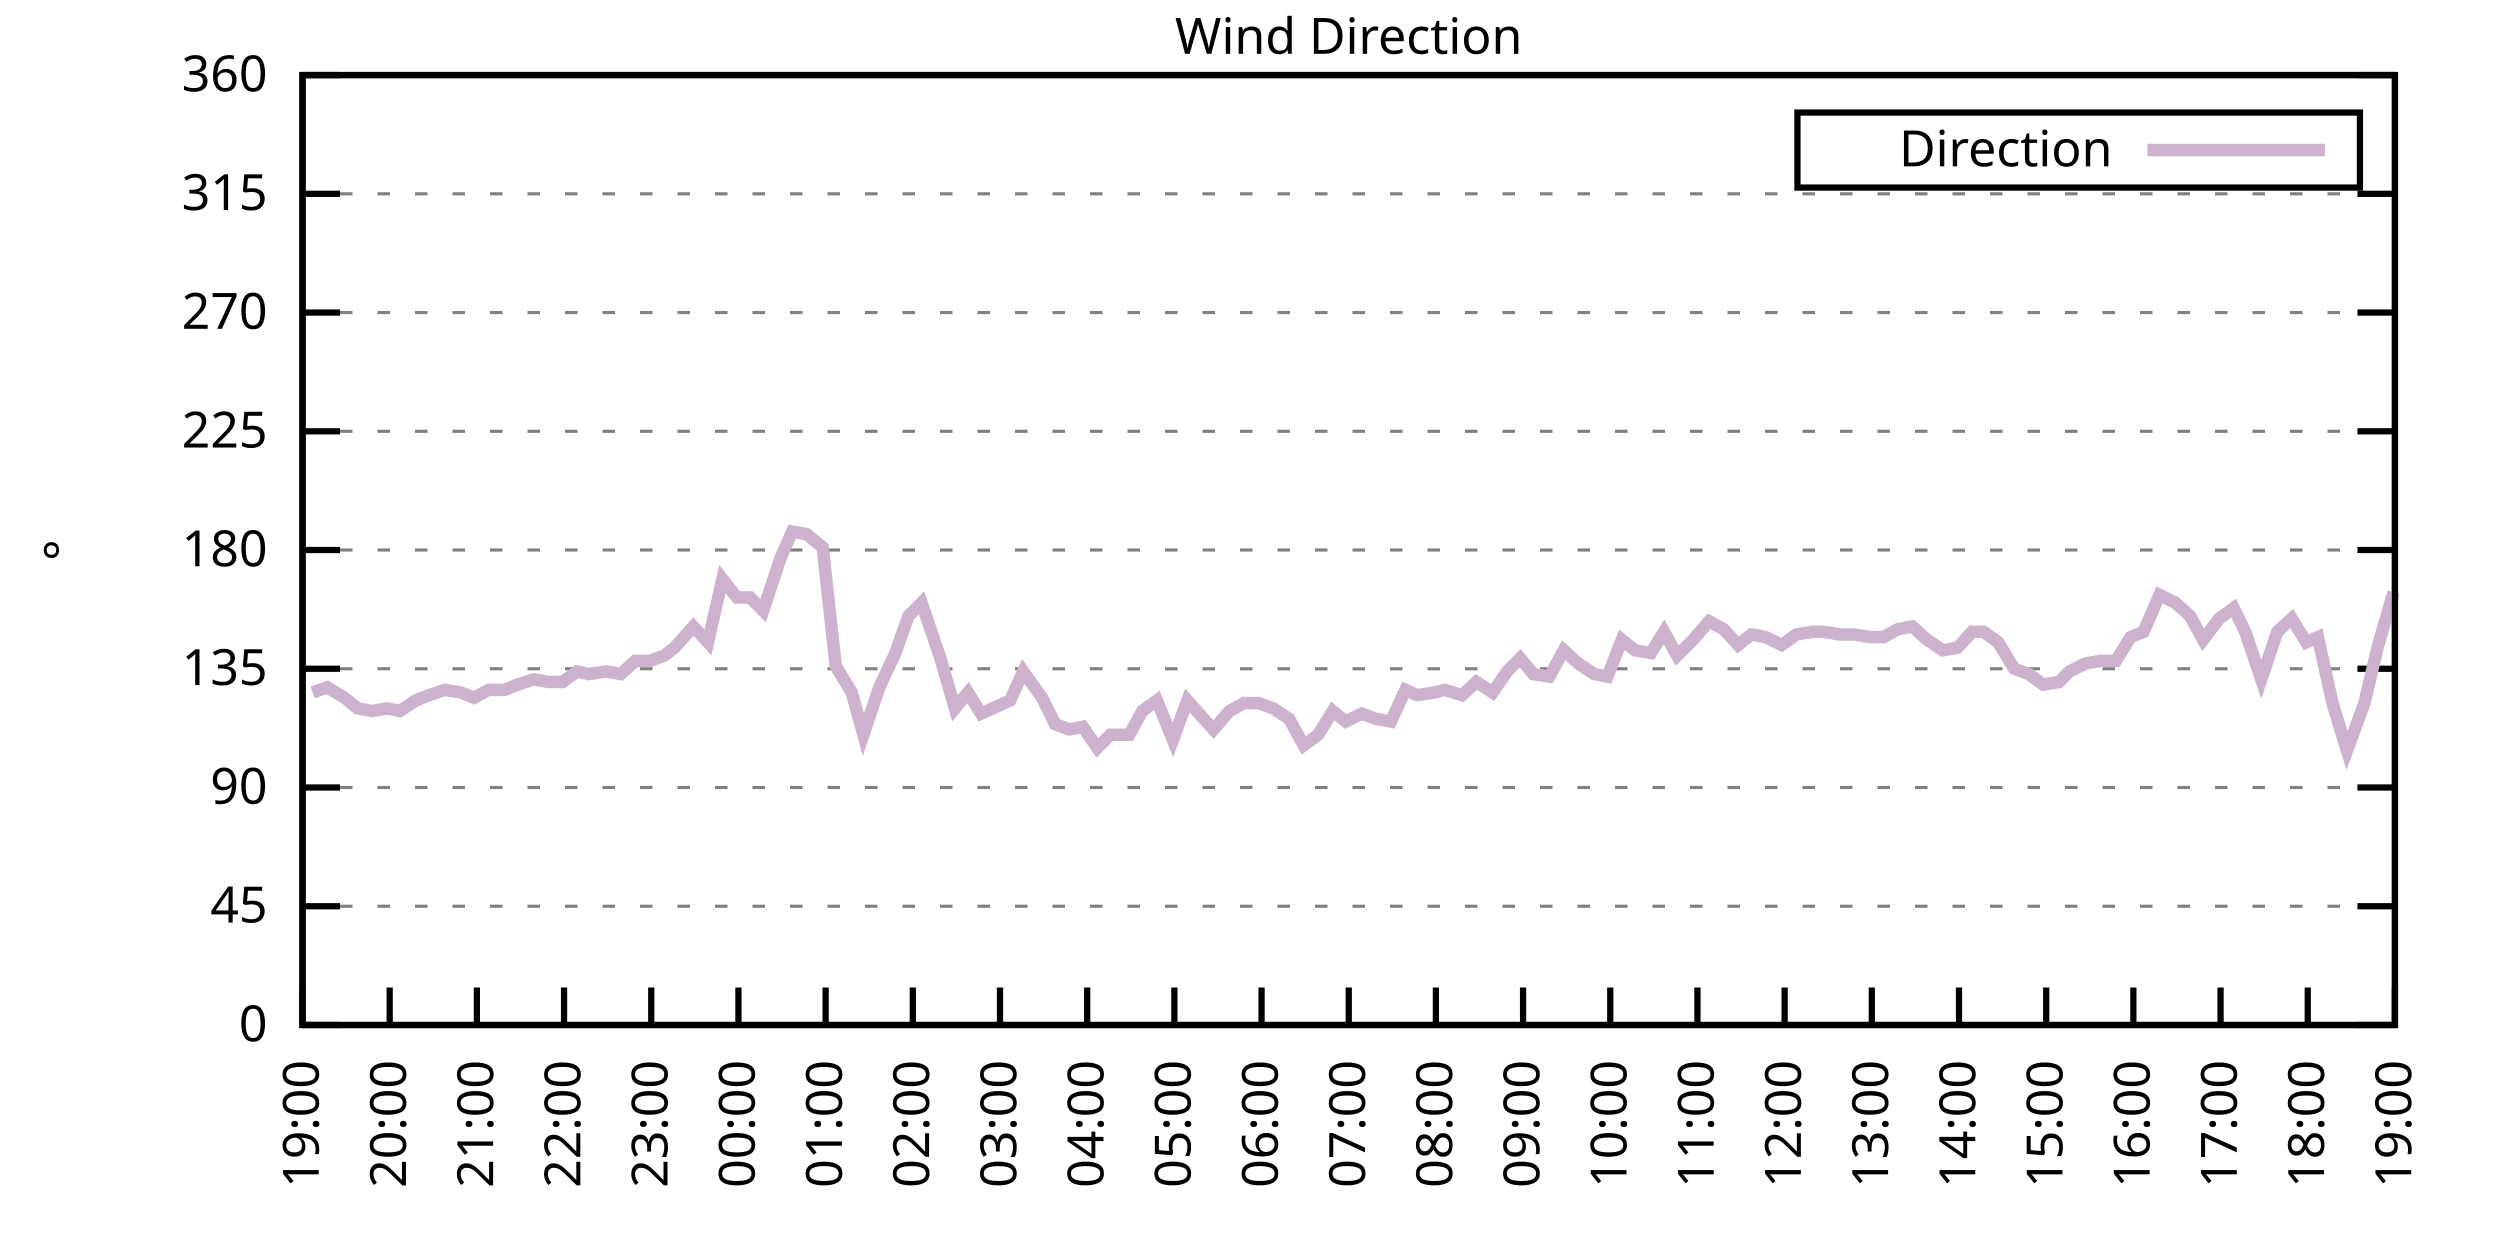
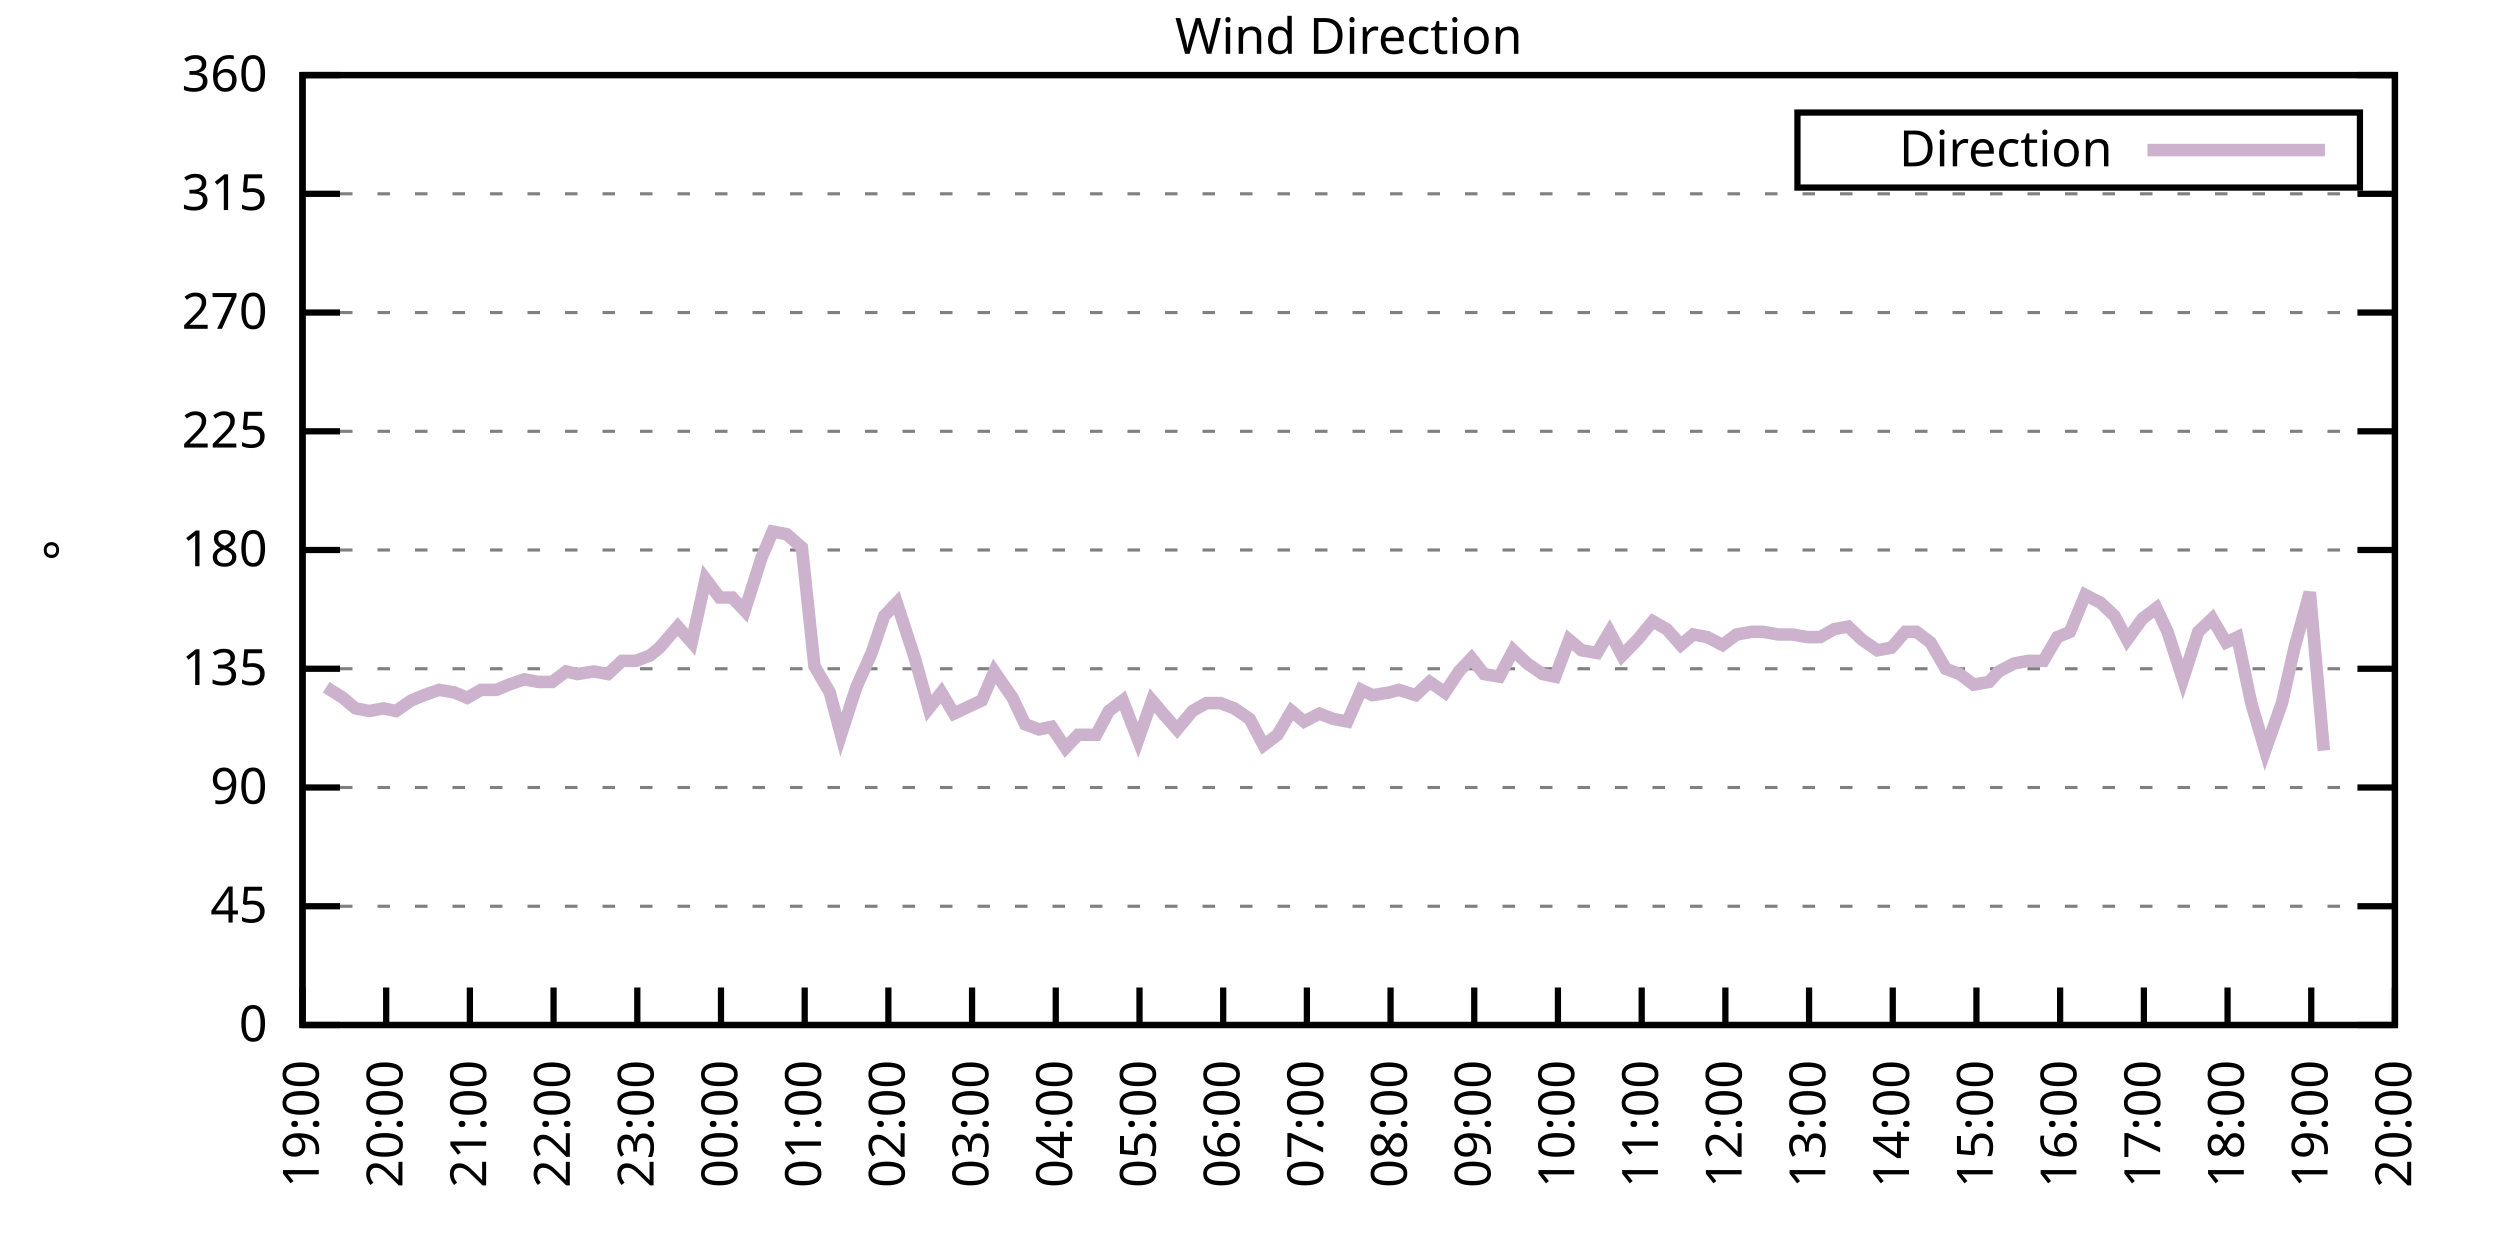
<svg xmlns="http://www.w3.org/2000/svg" xmlns:xlink="http://www.w3.org/1999/xlink" width="400" height="200" viewBox="0 0 400 200">
  <g id="gnuplot_canvas">
    <rect x="0" y="0" width="400" height="200" fill="none" />
    <defs>
      <circle id="gpDot" r="0.5" stroke-width="0.5" stroke="currentColor" />
      <path id="gpPt0" stroke-width="0.333" stroke="currentColor" d="M-1,0 h2 M0,-1 v2" />
      <path id="gpPt1" stroke-width="0.333" stroke="currentColor" d="M-1,-1 L1,1 M1,-1 L-1,1" />
      <path id="gpPt2" stroke-width="0.333" stroke="currentColor" d="M-1,0 L1,0 M0,-1 L0,1 M-1,-1 L1,1 M-1,1 L1,-1" />
      <rect id="gpPt3" stroke-width="0.333" stroke="currentColor" x="-1" y="-1" width="2" height="2" />
      <rect id="gpPt4" stroke-width="0.333" stroke="currentColor" fill="currentColor" x="-1" y="-1" width="2" height="2" />
      <circle id="gpPt5" stroke-width="0.333" stroke="currentColor" cx="0" cy="0" r="1" />
      <use xlink:href="#gpPt5" id="gpPt6" fill="currentColor" stroke="none" />
      <path id="gpPt7" stroke-width="0.333" stroke="currentColor" d="M0,-1.33 L-1.33,0.67 L1.33,0.67 z" />
      <use xlink:href="#gpPt7" id="gpPt8" fill="currentColor" stroke="none" />
      <use xlink:href="#gpPt7" id="gpPt9" stroke="currentColor" transform="rotate(180)" />
      <use xlink:href="#gpPt9" id="gpPt10" fill="currentColor" stroke="none" />
      <use xlink:href="#gpPt3" id="gpPt11" stroke="currentColor" transform="rotate(45)" />
      <use xlink:href="#gpPt11" id="gpPt12" fill="currentColor" stroke="none" />
      <path id="gpPt13" stroke-width="0.333" stroke="currentColor" d="M0,1.330 L1.265,0.411 L0.782,-1.067 L-0.782,-1.076 L-1.265,0.411 z" />
      <use xlink:href="#gpPt13" id="gpPt14" fill="currentColor" stroke="none" />
      <filter id="textbox" filterUnits="objectBoundingBox" x="0" y="0" height="1" width="1">
        <feFlood flood-color="white" flood-opacity="1" result="bgnd" />
        <feComposite in="SourceGraphic" in2="bgnd" operator="atop" />
      </filter>
      <filter id="greybox" filterUnits="objectBoundingBox" x="0" y="0" height="1" width="1">
        <feFlood flood-color="lightgrey" flood-opacity="1" result="grey" />
        <feComposite in="SourceGraphic" in2="grey" operator="atop" />
      </filter>
    </defs>
    <g fill="none" color="white" stroke="currentColor" stroke-width="1.00" stroke-linecap="butt" stroke-linejoin="miter">
</g>
    <g fill="none" color="black" stroke="currentColor" stroke-width="1.00" stroke-linecap="butt" stroke-linejoin="miter">
      <g stroke="none" shape-rendering="crispEdges">
        <polygon fill="rgb(255, 255, 255)" points="48.40,164.00 383.18,164.00 383.18,12.02 48.40,12.02 " />
      </g>
    </g>
    <g fill="none" color="black" stroke="currentColor" stroke-width="1.00" stroke-linecap="butt" stroke-linejoin="miter">
</g>
    <g fill="none" color="black" stroke="black" stroke-width="0.50" stroke-linecap="butt" stroke-linejoin="miter">
</g>
    <g fill="none" color="gray" stroke="currentColor" stroke-width="0.50" stroke-linecap="butt" stroke-linejoin="miter">
      <path stroke="gray" stroke-dasharray="2,4" class="gridline" d="M48.40,164.00 L383.19,164.00  " />
    </g>
    <g fill="none" color="gray" stroke="gray" stroke-width="1.00" stroke-linecap="butt" stroke-linejoin="miter">
</g>
    <g fill="none" color="black" stroke="currentColor" stroke-width="1.00" stroke-linecap="butt" stroke-linejoin="miter">
      <path stroke="black" d="M48.40,164.00 L54.40,164.00 M383.19,164.00 L377.19,164.00  " />
      <g transform="translate(42.80,166.60)" stroke="none" fill="black" font-family="Sans" font-size="8.00" text-anchor="end">
        <text>
          <tspan font-family="Sans"> 0</tspan>
        </text>
      </g>
    </g>
    <g fill="none" color="black" stroke="currentColor" stroke-width="1.00" stroke-linecap="butt" stroke-linejoin="miter">
</g>
    <g fill="none" color="black" stroke="black" stroke-width="0.50" stroke-linecap="butt" stroke-linejoin="miter">
</g>
    <g fill="none" color="gray" stroke="currentColor" stroke-width="0.50" stroke-linecap="butt" stroke-linejoin="miter">
      <path stroke="gray" stroke-dasharray="2,4" class="gridline" d="M48.40,145.00 L383.19,145.00  " />
    </g>
    <g fill="none" color="gray" stroke="gray" stroke-width="1.00" stroke-linecap="butt" stroke-linejoin="miter">
</g>
    <g fill="none" color="black" stroke="currentColor" stroke-width="1.00" stroke-linecap="butt" stroke-linejoin="miter">
      <path stroke="black" d="M48.40,145.00 L54.40,145.00 M383.19,145.00 L377.19,145.00  " />
      <g transform="translate(42.80,147.60)" stroke="none" fill="black" font-family="Sans" font-size="8.00" text-anchor="end">
        <text>
          <tspan font-family="Sans"> 45</tspan>
        </text>
      </g>
    </g>
    <g fill="none" color="black" stroke="currentColor" stroke-width="1.00" stroke-linecap="butt" stroke-linejoin="miter">
</g>
    <g fill="none" color="black" stroke="black" stroke-width="0.50" stroke-linecap="butt" stroke-linejoin="miter">
</g>
    <g fill="none" color="gray" stroke="currentColor" stroke-width="0.50" stroke-linecap="butt" stroke-linejoin="miter">
      <path stroke="gray" stroke-dasharray="2,4" class="gridline" d="M48.40,126.00 L383.19,126.00  " />
    </g>
    <g fill="none" color="gray" stroke="gray" stroke-width="1.00" stroke-linecap="butt" stroke-linejoin="miter">
</g>
    <g fill="none" color="black" stroke="currentColor" stroke-width="1.00" stroke-linecap="butt" stroke-linejoin="miter">
      <path stroke="black" d="M48.40,126.00 L54.40,126.00 M383.19,126.00 L377.19,126.00  " />
      <g transform="translate(42.80,128.60)" stroke="none" fill="black" font-family="Sans" font-size="8.00" text-anchor="end">
        <text>
          <tspan font-family="Sans"> 90</tspan>
        </text>
      </g>
    </g>
    <g fill="none" color="black" stroke="currentColor" stroke-width="1.00" stroke-linecap="butt" stroke-linejoin="miter">
</g>
    <g fill="none" color="black" stroke="black" stroke-width="0.50" stroke-linecap="butt" stroke-linejoin="miter">
</g>
    <g fill="none" color="gray" stroke="currentColor" stroke-width="0.50" stroke-linecap="butt" stroke-linejoin="miter">
      <path stroke="gray" stroke-dasharray="2,4" class="gridline" d="M48.40,107.00 L383.19,107.00  " />
    </g>
    <g fill="none" color="gray" stroke="gray" stroke-width="1.00" stroke-linecap="butt" stroke-linejoin="miter">
</g>
    <g fill="none" color="black" stroke="currentColor" stroke-width="1.00" stroke-linecap="butt" stroke-linejoin="miter">
      <path stroke="black" d="M48.40,107.00 L54.40,107.00 M383.19,107.00 L377.19,107.00  " />
      <g transform="translate(42.80,109.60)" stroke="none" fill="black" font-family="Sans" font-size="8.00" text-anchor="end">
        <text>
          <tspan font-family="Sans"> 135</tspan>
        </text>
      </g>
    </g>
    <g fill="none" color="black" stroke="currentColor" stroke-width="1.00" stroke-linecap="butt" stroke-linejoin="miter">
</g>
    <g fill="none" color="black" stroke="black" stroke-width="0.50" stroke-linecap="butt" stroke-linejoin="miter">
</g>
    <g fill="none" color="gray" stroke="currentColor" stroke-width="0.50" stroke-linecap="butt" stroke-linejoin="miter">
      <path stroke="gray" stroke-dasharray="2,4" class="gridline" d="M48.40,88.00 L383.19,88.00  " />
    </g>
    <g fill="none" color="gray" stroke="gray" stroke-width="1.00" stroke-linecap="butt" stroke-linejoin="miter">
</g>
    <g fill="none" color="black" stroke="currentColor" stroke-width="1.00" stroke-linecap="butt" stroke-linejoin="miter">
      <path stroke="black" d="M48.40,88.00 L54.40,88.00 M383.19,88.00 L377.19,88.00  " />
      <g transform="translate(42.80,90.60)" stroke="none" fill="black" font-family="Sans" font-size="8.00" text-anchor="end">
        <text>
          <tspan font-family="Sans"> 180</tspan>
        </text>
      </g>
    </g>
    <g fill="none" color="black" stroke="currentColor" stroke-width="1.00" stroke-linecap="butt" stroke-linejoin="miter">
</g>
    <g fill="none" color="black" stroke="black" stroke-width="0.50" stroke-linecap="butt" stroke-linejoin="miter">
</g>
    <g fill="none" color="gray" stroke="currentColor" stroke-width="0.50" stroke-linecap="butt" stroke-linejoin="miter">
      <path stroke="gray" stroke-dasharray="2,4" class="gridline" d="M48.40,69.01 L383.19,69.01  " />
    </g>
    <g fill="none" color="gray" stroke="gray" stroke-width="1.00" stroke-linecap="butt" stroke-linejoin="miter">
</g>
    <g fill="none" color="black" stroke="currentColor" stroke-width="1.00" stroke-linecap="butt" stroke-linejoin="miter">
      <path stroke="black" d="M48.40,69.01 L54.40,69.01 M383.19,69.01 L377.19,69.01  " />
      <g transform="translate(42.80,71.61)" stroke="none" fill="black" font-family="Sans" font-size="8.00" text-anchor="end">
        <text>
          <tspan font-family="Sans"> 225</tspan>
        </text>
      </g>
    </g>
    <g fill="none" color="black" stroke="currentColor" stroke-width="1.00" stroke-linecap="butt" stroke-linejoin="miter">
</g>
    <g fill="none" color="black" stroke="black" stroke-width="0.50" stroke-linecap="butt" stroke-linejoin="miter">
</g>
    <g fill="none" color="gray" stroke="currentColor" stroke-width="0.50" stroke-linecap="butt" stroke-linejoin="miter">
      <path stroke="gray" stroke-dasharray="2,4" class="gridline" d="M48.40,50.01 L383.19,50.01  " />
    </g>
    <g fill="none" color="gray" stroke="gray" stroke-width="1.00" stroke-linecap="butt" stroke-linejoin="miter">
</g>
    <g fill="none" color="black" stroke="currentColor" stroke-width="1.00" stroke-linecap="butt" stroke-linejoin="miter">
      <path stroke="black" d="M48.40,50.01 L54.40,50.01 M383.19,50.01 L377.19,50.01  " />
      <g transform="translate(42.80,52.61)" stroke="none" fill="black" font-family="Sans" font-size="8.00" text-anchor="end">
        <text>
          <tspan font-family="Sans"> 270</tspan>
        </text>
      </g>
    </g>
    <g fill="none" color="black" stroke="currentColor" stroke-width="1.00" stroke-linecap="butt" stroke-linejoin="miter">
</g>
    <g fill="none" color="black" stroke="black" stroke-width="0.50" stroke-linecap="butt" stroke-linejoin="miter">
</g>
    <g fill="none" color="gray" stroke="currentColor" stroke-width="0.50" stroke-linecap="butt" stroke-linejoin="miter">
      <path stroke="gray" stroke-dasharray="2,4" class="gridline" d="M48.40,31.01 L383.19,31.01  " />
    </g>
    <g fill="none" color="gray" stroke="gray" stroke-width="1.00" stroke-linecap="butt" stroke-linejoin="miter">
</g>
    <g fill="none" color="black" stroke="currentColor" stroke-width="1.00" stroke-linecap="butt" stroke-linejoin="miter">
      <path stroke="black" d="M48.40,31.01 L54.40,31.01 M383.19,31.01 L377.19,31.01  " />
      <g transform="translate(42.80,33.61)" stroke="none" fill="black" font-family="Sans" font-size="8.00" text-anchor="end">
        <text>
          <tspan font-family="Sans"> 315</tspan>
        </text>
      </g>
    </g>
    <g fill="none" color="black" stroke="currentColor" stroke-width="1.00" stroke-linecap="butt" stroke-linejoin="miter">
</g>
    <g fill="none" color="black" stroke="black" stroke-width="0.50" stroke-linecap="butt" stroke-linejoin="miter">
</g>
    <g fill="none" color="gray" stroke="currentColor" stroke-width="0.50" stroke-linecap="butt" stroke-linejoin="miter">
      <path stroke="gray" stroke-dasharray="2,4" class="gridline" d="M48.40,12.01 L383.19,12.01  " />
    </g>
    <g fill="none" color="gray" stroke="gray" stroke-width="1.00" stroke-linecap="butt" stroke-linejoin="miter">
</g>
    <g fill="none" color="black" stroke="currentColor" stroke-width="1.00" stroke-linecap="butt" stroke-linejoin="miter">
      <path stroke="black" d="M48.40,12.01 L54.40,12.01 M383.19,12.01 L377.19,12.01  " />
      <g transform="translate(42.80,14.61)" stroke="none" fill="black" font-family="Sans" font-size="8.00" text-anchor="end">
        <text>
          <tspan font-family="Sans"> 360</tspan>
        </text>
      </g>
    </g>
    <g fill="none" color="black" stroke="currentColor" stroke-width="1.00" stroke-linecap="butt" stroke-linejoin="miter">
      <path stroke="black" d="M48.40,164.00 L48.40,158.00  " />
      <g transform="translate(51.00,169.60) rotate(270.00)" stroke="none" fill="black" font-family="Sans" font-size="8.00" text-anchor="end">
        <text>
          <tspan font-family="Sans">19:00</tspan>
        </text>
      </g>
    </g>
    <g fill="none" color="black" stroke="currentColor" stroke-width="1.00" stroke-linecap="butt" stroke-linejoin="miter">
-       <path stroke="black" d="M62.35,164.00 L62.35,158.00  " />
-       <g transform="translate(64.95,169.60) rotate(270.00)" stroke="none" fill="black" font-family="Sans" font-size="8.00" text-anchor="end">
+       <path stroke="black" d="M61.79,164.00 L61.79,158.00  " />
+       <g transform="translate(64.39,169.60) rotate(270.00)" stroke="none" fill="black" font-family="Sans" font-size="8.00" text-anchor="end">
        <text>
          <tspan font-family="Sans">20:00</tspan>
        </text>
      </g>
    </g>
    <g fill="none" color="black" stroke="currentColor" stroke-width="1.00" stroke-linecap="butt" stroke-linejoin="miter">
-       <path stroke="black" d="M76.30,164.00 L76.30,158.00  " />
-       <g transform="translate(78.90,169.60) rotate(270.00)" stroke="none" fill="black" font-family="Sans" font-size="8.00" text-anchor="end">
+       <path stroke="black" d="M75.18,164.00 L75.18,158.00  " />
+       <g transform="translate(77.78,169.60) rotate(270.00)" stroke="none" fill="black" font-family="Sans" font-size="8.00" text-anchor="end">
        <text>
          <tspan font-family="Sans">21:00</tspan>
        </text>
      </g>
    </g>
    <g fill="none" color="black" stroke="currentColor" stroke-width="1.00" stroke-linecap="butt" stroke-linejoin="miter">
-       <path stroke="black" d="M90.25,164.00 L90.25,158.00  " />
-       <g transform="translate(92.85,169.60) rotate(270.00)" stroke="none" fill="black" font-family="Sans" font-size="8.00" text-anchor="end">
+       <path stroke="black" d="M88.57,164.00 L88.57,158.00  " />
+       <g transform="translate(91.17,169.60) rotate(270.00)" stroke="none" fill="black" font-family="Sans" font-size="8.00" text-anchor="end">
        <text>
          <tspan font-family="Sans">22:00</tspan>
        </text>
      </g>
    </g>
    <g fill="none" color="black" stroke="currentColor" stroke-width="1.00" stroke-linecap="butt" stroke-linejoin="miter">
-       <path stroke="black" d="M104.20,164.00 L104.20,158.00  " />
-       <g transform="translate(106.80,169.60) rotate(270.00)" stroke="none" fill="black" font-family="Sans" font-size="8.00" text-anchor="end">
+       <path stroke="black" d="M101.97,164.00 L101.97,158.00  " />
+       <g transform="translate(104.57,169.60) rotate(270.00)" stroke="none" fill="black" font-family="Sans" font-size="8.00" text-anchor="end">
        <text>
          <tspan font-family="Sans">23:00</tspan>
        </text>
      </g>
    </g>
    <g fill="none" color="black" stroke="currentColor" stroke-width="1.00" stroke-linecap="butt" stroke-linejoin="miter">
-       <path stroke="black" d="M118.15,164.00 L118.15,158.00  " />
-       <g transform="translate(120.75,169.60) rotate(270.00)" stroke="none" fill="black" font-family="Sans" font-size="8.00" text-anchor="end">
+       <path stroke="black" d="M115.36,164.00 L115.36,158.00  " />
+       <g transform="translate(117.96,169.60) rotate(270.00)" stroke="none" fill="black" font-family="Sans" font-size="8.00" text-anchor="end">
        <text>
          <tspan font-family="Sans">00:00</tspan>
        </text>
      </g>
    </g>
    <g fill="none" color="black" stroke="currentColor" stroke-width="1.00" stroke-linecap="butt" stroke-linejoin="miter">
-       <path stroke="black" d="M132.10,164.00 L132.10,158.00  " />
-       <g transform="translate(134.70,169.60) rotate(270.00)" stroke="none" fill="black" font-family="Sans" font-size="8.00" text-anchor="end">
+       <path stroke="black" d="M128.75,164.00 L128.75,158.00  " />
+       <g transform="translate(131.35,169.60) rotate(270.00)" stroke="none" fill="black" font-family="Sans" font-size="8.00" text-anchor="end">
        <text>
          <tspan font-family="Sans">01:00</tspan>
        </text>
      </g>
    </g>
    <g fill="none" color="black" stroke="currentColor" stroke-width="1.00" stroke-linecap="butt" stroke-linejoin="miter">
-       <path stroke="black" d="M146.05,164.00 L146.05,158.00  " />
-       <g transform="translate(148.65,169.60) rotate(270.00)" stroke="none" fill="black" font-family="Sans" font-size="8.00" text-anchor="end">
+       <path stroke="black" d="M142.14,164.00 L142.14,158.00  " />
+       <g transform="translate(144.74,169.60) rotate(270.00)" stroke="none" fill="black" font-family="Sans" font-size="8.00" text-anchor="end">
        <text>
          <tspan font-family="Sans">02:00</tspan>
        </text>
      </g>
    </g>
    <g fill="none" color="black" stroke="currentColor" stroke-width="1.00" stroke-linecap="butt" stroke-linejoin="miter">
-       <path stroke="black" d="M160.00,164.00 L160.00,158.00  " />
-       <g transform="translate(162.60,169.60) rotate(270.00)" stroke="none" fill="black" font-family="Sans" font-size="8.00" text-anchor="end">
+       <path stroke="black" d="M155.53,164.00 L155.53,158.00  " />
+       <g transform="translate(158.13,169.60) rotate(270.00)" stroke="none" fill="black" font-family="Sans" font-size="8.00" text-anchor="end">
        <text>
          <tspan font-family="Sans">03:00</tspan>
        </text>
      </g>
    </g>
    <g fill="none" color="black" stroke="currentColor" stroke-width="1.00" stroke-linecap="butt" stroke-linejoin="miter">
-       <path stroke="black" d="M173.95,164.00 L173.95,158.00  " />
-       <g transform="translate(176.55,169.60) rotate(270.00)" stroke="none" fill="black" font-family="Sans" font-size="8.00" text-anchor="end">
+       <path stroke="black" d="M168.92,164.00 L168.92,158.00  " />
+       <g transform="translate(171.52,169.60) rotate(270.00)" stroke="none" fill="black" font-family="Sans" font-size="8.00" text-anchor="end">
        <text>
          <tspan font-family="Sans">04:00</tspan>
        </text>
      </g>
    </g>
    <g fill="none" color="black" stroke="currentColor" stroke-width="1.00" stroke-linecap="butt" stroke-linejoin="miter">
-       <path stroke="black" d="M187.90,164.00 L187.90,158.00  " />
-       <g transform="translate(190.50,169.60) rotate(270.00)" stroke="none" fill="black" font-family="Sans" font-size="8.00" text-anchor="end">
+       <path stroke="black" d="M182.32,164.00 L182.32,158.00  " />
+       <g transform="translate(184.92,169.60) rotate(270.00)" stroke="none" fill="black" font-family="Sans" font-size="8.00" text-anchor="end">
        <text>
          <tspan font-family="Sans">05:00</tspan>
        </text>
      </g>
    </g>
    <g fill="none" color="black" stroke="currentColor" stroke-width="1.00" stroke-linecap="butt" stroke-linejoin="miter">
-       <path stroke="black" d="M201.85,164.00 L201.85,158.00  " />
-       <g transform="translate(204.45,169.60) rotate(270.00)" stroke="none" fill="black" font-family="Sans" font-size="8.00" text-anchor="end">
+       <path stroke="black" d="M195.71,164.00 L195.71,158.00  " />
+       <g transform="translate(198.31,169.60) rotate(270.00)" stroke="none" fill="black" font-family="Sans" font-size="8.00" text-anchor="end">
        <text>
          <tspan font-family="Sans">06:00</tspan>
        </text>
      </g>
    </g>
    <g fill="none" color="black" stroke="currentColor" stroke-width="1.00" stroke-linecap="butt" stroke-linejoin="miter">
-       <path stroke="black" d="M215.80,164.00 L215.80,158.00  " />
-       <g transform="translate(218.40,169.60) rotate(270.00)" stroke="none" fill="black" font-family="Sans" font-size="8.00" text-anchor="end">
+       <path stroke="black" d="M209.10,164.00 L209.10,158.00  " />
+       <g transform="translate(211.70,169.60) rotate(270.00)" stroke="none" fill="black" font-family="Sans" font-size="8.00" text-anchor="end">
        <text>
          <tspan font-family="Sans">07:00</tspan>
        </text>
      </g>
    </g>
    <g fill="none" color="black" stroke="currentColor" stroke-width="1.00" stroke-linecap="butt" stroke-linejoin="miter">
-       <path stroke="black" d="M229.74,164.00 L229.74,158.00  " />
-       <g transform="translate(232.34,169.60) rotate(270.00)" stroke="none" fill="black" font-family="Sans" font-size="8.00" text-anchor="end">
+       <path stroke="black" d="M222.49,164.00 L222.49,158.00  " />
+       <g transform="translate(225.09,169.60) rotate(270.00)" stroke="none" fill="black" font-family="Sans" font-size="8.00" text-anchor="end">
        <text>
          <tspan font-family="Sans">08:00</tspan>
        </text>
      </g>
    </g>
    <g fill="none" color="black" stroke="currentColor" stroke-width="1.00" stroke-linecap="butt" stroke-linejoin="miter">
-       <path stroke="black" d="M243.69,164.00 L243.69,158.00  " />
-       <g transform="translate(246.29,169.60) rotate(270.00)" stroke="none" fill="black" font-family="Sans" font-size="8.00" text-anchor="end">
+       <path stroke="black" d="M235.88,164.00 L235.88,158.00  " />
+       <g transform="translate(238.48,169.60) rotate(270.00)" stroke="none" fill="black" font-family="Sans" font-size="8.00" text-anchor="end">
        <text>
          <tspan font-family="Sans">09:00</tspan>
        </text>
      </g>
    </g>
    <g fill="none" color="black" stroke="currentColor" stroke-width="1.00" stroke-linecap="butt" stroke-linejoin="miter">
-       <path stroke="black" d="M257.64,164.00 L257.64,158.00  " />
-       <g transform="translate(260.24,169.60) rotate(270.00)" stroke="none" fill="black" font-family="Sans" font-size="8.00" text-anchor="end">
+       <path stroke="black" d="M249.27,164.00 L249.27,158.00  " />
+       <g transform="translate(251.87,169.60) rotate(270.00)" stroke="none" fill="black" font-family="Sans" font-size="8.00" text-anchor="end">
        <text>
          <tspan font-family="Sans">10:00</tspan>
        </text>
      </g>
    </g>
    <g fill="none" color="black" stroke="currentColor" stroke-width="1.00" stroke-linecap="butt" stroke-linejoin="miter">
-       <path stroke="black" d="M271.59,164.00 L271.59,158.00  " />
-       <g transform="translate(274.19,169.60) rotate(270.00)" stroke="none" fill="black" font-family="Sans" font-size="8.00" text-anchor="end">
+       <path stroke="black" d="M262.67,164.00 L262.67,158.00  " />
+       <g transform="translate(265.27,169.60) rotate(270.00)" stroke="none" fill="black" font-family="Sans" font-size="8.00" text-anchor="end">
        <text>
          <tspan font-family="Sans">11:00</tspan>
        </text>
      </g>
    </g>
    <g fill="none" color="black" stroke="currentColor" stroke-width="1.00" stroke-linecap="butt" stroke-linejoin="miter">
-       <path stroke="black" d="M285.54,164.00 L285.54,158.00  " />
-       <g transform="translate(288.14,169.60) rotate(270.00)" stroke="none" fill="black" font-family="Sans" font-size="8.00" text-anchor="end">
+       <path stroke="black" d="M276.06,164.00 L276.06,158.00  " />
+       <g transform="translate(278.66,169.60) rotate(270.00)" stroke="none" fill="black" font-family="Sans" font-size="8.00" text-anchor="end">
        <text>
          <tspan font-family="Sans">12:00</tspan>
        </text>
      </g>
    </g>
    <g fill="none" color="black" stroke="currentColor" stroke-width="1.00" stroke-linecap="butt" stroke-linejoin="miter">
-       <path stroke="black" d="M299.49,164.00 L299.49,158.00  " />
-       <g transform="translate(302.09,169.60) rotate(270.00)" stroke="none" fill="black" font-family="Sans" font-size="8.00" text-anchor="end">
+       <path stroke="black" d="M289.45,164.00 L289.45,158.00  " />
+       <g transform="translate(292.05,169.60) rotate(270.00)" stroke="none" fill="black" font-family="Sans" font-size="8.00" text-anchor="end">
        <text>
          <tspan font-family="Sans">13:00</tspan>
        </text>
      </g>
    </g>
    <g fill="none" color="black" stroke="currentColor" stroke-width="1.00" stroke-linecap="butt" stroke-linejoin="miter">
-       <path stroke="black" d="M313.44,164.00 L313.44,158.00  " />
-       <g transform="translate(316.04,169.60) rotate(270.00)" stroke="none" fill="black" font-family="Sans" font-size="8.00" text-anchor="end">
+       <path stroke="black" d="M302.84,164.00 L302.84,158.00  " />
+       <g transform="translate(305.44,169.60) rotate(270.00)" stroke="none" fill="black" font-family="Sans" font-size="8.00" text-anchor="end">
        <text>
          <tspan font-family="Sans">14:00</tspan>
        </text>
      </g>
    </g>
    <g fill="none" color="black" stroke="currentColor" stroke-width="1.00" stroke-linecap="butt" stroke-linejoin="miter">
-       <path stroke="black" d="M327.39,164.00 L327.39,158.00  " />
-       <g transform="translate(329.99,169.60) rotate(270.00)" stroke="none" fill="black" font-family="Sans" font-size="8.00" text-anchor="end">
+       <path stroke="black" d="M316.23,164.00 L316.23,158.00  " />
+       <g transform="translate(318.83,169.60) rotate(270.00)" stroke="none" fill="black" font-family="Sans" font-size="8.00" text-anchor="end">
        <text>
          <tspan font-family="Sans">15:00</tspan>
        </text>
      </g>
    </g>
    <g fill="none" color="black" stroke="currentColor" stroke-width="1.00" stroke-linecap="butt" stroke-linejoin="miter">
-       <path stroke="black" d="M341.34,164.00 L341.34,158.00  " />
-       <g transform="translate(343.94,169.60) rotate(270.00)" stroke="none" fill="black" font-family="Sans" font-size="8.00" text-anchor="end">
+       <path stroke="black" d="M329.62,164.00 L329.62,158.00  " />
+       <g transform="translate(332.22,169.60) rotate(270.00)" stroke="none" fill="black" font-family="Sans" font-size="8.00" text-anchor="end">
        <text>
          <tspan font-family="Sans">16:00</tspan>
        </text>
      </g>
    </g>
    <g fill="none" color="black" stroke="currentColor" stroke-width="1.00" stroke-linecap="butt" stroke-linejoin="miter">
-       <path stroke="black" d="M355.29,164.00 L355.29,158.00  " />
-       <g transform="translate(357.89,169.60) rotate(270.00)" stroke="none" fill="black" font-family="Sans" font-size="8.00" text-anchor="end">
+       <path stroke="black" d="M343.02,164.00 L343.02,158.00  " />
+       <g transform="translate(345.62,169.60) rotate(270.00)" stroke="none" fill="black" font-family="Sans" font-size="8.00" text-anchor="end">
        <text>
          <tspan font-family="Sans">17:00</tspan>
        </text>
      </g>
    </g>
    <g fill="none" color="black" stroke="currentColor" stroke-width="1.00" stroke-linecap="butt" stroke-linejoin="miter">
-       <path stroke="black" d="M369.24,164.00 L369.24,158.00  " />
-       <g transform="translate(371.84,169.60) rotate(270.00)" stroke="none" fill="black" font-family="Sans" font-size="8.00" text-anchor="end">
+       <path stroke="black" d="M356.41,164.00 L356.41,158.00  " />
+       <g transform="translate(359.01,169.60) rotate(270.00)" stroke="none" fill="black" font-family="Sans" font-size="8.00" text-anchor="end">
        <text>
          <tspan font-family="Sans">18:00</tspan>
+         </text>
+       </g>
+     </g>
+     <g fill="none" color="black" stroke="currentColor" stroke-width="1.00" stroke-linecap="butt" stroke-linejoin="miter">
+       <path stroke="black" d="M369.80,164.00 L369.80,158.00  " />
+       <g transform="translate(372.40,169.60) rotate(270.00)" stroke="none" fill="black" font-family="Sans" font-size="8.00" text-anchor="end">
+         <text>
+           <tspan font-family="Sans">19:00</tspan>
        </text>
      </g>
    </g>
    <g fill="none" color="black" stroke="currentColor" stroke-width="1.00" stroke-linecap="butt" stroke-linejoin="miter">
      <path stroke="black" d="M383.19,164.00 L383.19,158.00  " />
      <g transform="translate(385.79,169.60) rotate(270.00)" stroke="none" fill="black" font-family="Sans" font-size="8.00" text-anchor="end">
        <text>
-           <tspan font-family="Sans">19:00</tspan>
+           <tspan font-family="Sans">20:00</tspan>
        </text>
      </g>
    </g>
    <g fill="none" color="black" stroke="currentColor" stroke-width="1.00" stroke-linecap="butt" stroke-linejoin="miter">
</g>
    <g fill="none" color="black" stroke="currentColor" stroke-width="1.00" stroke-linecap="butt" stroke-linejoin="miter">
      <path stroke="black" d="M48.40,12.01 L48.40,164.00 L383.19,164.00 L383.19,12.01 L48.40,12.01 Z  " />
    </g>
    <g fill="none" color="black" stroke="currentColor" stroke-width="1.00" stroke-linecap="butt" stroke-linejoin="miter">
</g>
    <g fill="none" color="black" stroke="currentColor" stroke-width="1.00" stroke-linecap="butt" stroke-linejoin="miter">
      <path stroke="black" d="M287.59,30.01 L287.59,18.01 L377.59,18.01 L377.59,30.01 L287.59,30.01 Z  " />
    </g>
    <g id="Wind_direction_plot_1">
      <g fill="none" color="white" stroke="black" stroke-width="2.00" stroke-linecap="butt" stroke-linejoin="miter">
</g>
      <g fill="none" color="black" stroke="currentColor" stroke-width="2.00" stroke-linecap="butt" stroke-linejoin="miter">
        <g transform="translate(337.99,26.61)" stroke="none" fill="black" font-family="Sans" font-size="8.00" text-anchor="end">
          <text>
            <tspan font-family="Sans">Direction</tspan>
          </text>
        </g>
      </g>
      <g fill="none" color="black" stroke="currentColor" stroke-width="2.00" stroke-linecap="butt" stroke-linejoin="miter">
-         <path stroke="rgb(204, 178, 204)" d="M343.59,24.01 L371.99,24.01 M50.03,110.80 L52.35,109.96 L55.14,111.65 L57.23,113.34 L59.56,113.76 L61.88,113.34   L63.98,113.76 L66.53,112.07 L68.63,111.23 L71.18,110.38 L73.74,110.80 L75.83,111.65 L78.16,110.38 L80.72,110.38   L82.81,109.54 L85.37,108.69 L87.69,109.11 L90.02,109.11 L92.34,107.43 L94.20,107.85 L96.99,107.43 L99.32,107.85   L101.64,105.74 L103.97,105.74 L106.29,104.89 L107.92,103.63 L110.94,100.25 L113.27,102.78 L115.59,92.65 L117.92,95.60   L120.01,95.60 L122.10,97.72 L124.89,89.27 L126.75,85.05 L129.08,85.47 L131.63,87.58 L133.72,106.58 L136.28,110.80   L138.14,117.56 L140.70,109.96 L143.26,104.47 L145.35,98.56 L147.44,96.45 L150.46,105.31 L152.79,113.34 L154.88,110.80   L156.97,114.18 L159.76,112.91 L161.62,112.07 L163.72,107.43 L166.74,111.65 L168.83,115.87 L171.16,116.71 L173.25,116.29   L175.57,119.67 L177.67,117.56 L180.69,117.56 L182.78,113.76 L185.11,112.07 L187.66,118.40 L189.99,112.07 L191.85,114.18   L194.17,116.71 L196.73,113.76 L199.06,112.49 L201.38,112.49 L203.71,113.34 L206.26,115.03 L208.59,119.25 L210.91,117.56   L213.24,113.76 L215.33,115.45 L217.89,114.18 L220.21,115.03 L222.54,115.45 L224.86,110.38 L226.72,111.23 L229.51,110.80   L231.14,110.38 L233.93,111.23 L236.25,109.11 L238.81,110.80 L241.14,107.43 L243.23,105.31 L245.32,107.85 L247.88,108.27   L250.20,104.05 L252.53,106.16 L255.09,107.85 L257.18,108.27 L259.50,102.36 L261.60,104.05 L264.15,104.47 L266.25,101.09   L268.34,104.89 L270.90,102.36 L273.45,99.40 L275.78,100.67 L278.10,103.20 L280.20,101.52 L282.52,101.94 L285.08,103.20   L287.40,101.52 L289.96,101.09 L291.82,101.09 L294.38,101.52 L296.70,101.52 L299.26,101.94 L301.35,101.94 L303.68,100.67   L306.00,100.25 L308.33,102.36 L310.88,104.05 L313.21,103.63 L315.53,101.09 L317.39,101.09 L319.72,102.78 L322.28,107.00   L324.60,107.85 L326.93,109.54 L329.48,109.11 L331.11,107.43 L333.67,106.16 L335.99,105.74 L338.55,105.74 L340.88,101.94   L342.97,101.09 L345.53,95.18 L348.08,96.45 L350.41,98.56 L352.50,102.36 L355.06,98.98 L357.38,97.29 L359.24,101.09   L361.80,108.69 L364.36,101.09 L366.68,98.98 L369.01,102.78 L370.87,101.94 L373.19,112.49 L375.52,120.09 L378.31,112.49   L380.40,103.63 L382.96,94.76  " />
+         <path stroke="rgb(204, 178, 204)" d="M343.59,24.01 L371.99,24.01 M52.19,109.96 L54.87,111.65 L56.88,113.34 L59.11,113.76 L61.35,113.34 L63.35,113.76   L65.81,112.07 L67.82,111.23 L70.27,110.38 L72.73,110.80 L74.74,111.65 L76.97,110.38 L79.42,110.38 L81.43,109.54   L83.89,108.69 L86.12,109.11 L88.35,109.11 L90.58,107.43 L92.37,107.85 L95.05,107.43 L97.28,107.85 L99.51,105.74   L101.74,105.74 L103.98,104.89 L105.54,103.63 L108.44,100.25 L110.67,102.78 L112.90,92.65 L115.13,95.60 L117.14,95.60   L119.15,97.72 L121.83,89.27 L123.62,85.05 L125.85,85.47 L128.30,87.58 L130.31,106.58 L132.77,110.80 L134.55,117.56   L137.01,109.96 L139.46,104.47 L141.47,98.56 L143.48,96.45 L146.38,105.31 L148.61,113.34 L150.62,110.80 L152.63,114.18   L155.31,112.91 L157.10,112.07 L159.10,107.43 L162.01,111.65 L164.01,115.87 L166.25,116.71 L168.25,116.29 L170.49,119.67   L172.50,117.56 L175.40,117.56 L177.41,113.76 L179.64,112.07 L182.09,118.40 L184.32,112.07 L186.11,114.18 L188.34,116.71   L190.80,113.76 L193.03,112.49 L195.26,112.49 L197.49,113.34 L199.95,115.03 L202.18,119.25 L204.41,117.56 L206.64,113.76   L208.65,115.45 L211.11,114.18 L213.34,115.03 L215.57,115.45 L217.80,110.38 L219.59,111.23 L222.27,110.80 L223.83,110.38   L226.51,111.23 L228.74,109.11 L231.20,110.80 L233.43,107.43 L235.44,105.31 L237.44,107.85 L239.90,108.27 L242.13,104.05   L244.36,106.16 L246.82,107.85 L248.83,108.27 L251.06,102.36 L253.07,104.05 L255.52,104.47 L257.53,101.09 L259.54,104.89   L262.00,102.36 L264.45,99.40 L266.68,100.67 L268.92,103.20 L270.92,101.52 L273.16,101.94 L275.61,103.20 L277.84,101.52   L280.30,101.09 L282.08,101.09 L284.54,101.52 L286.77,101.52 L289.23,101.94 L291.23,101.94 L293.47,100.67 L295.70,100.25   L297.93,102.36 L300.39,104.05 L302.62,103.63 L304.85,101.09 L306.63,101.09 L308.87,102.78 L311.32,107.00 L313.55,107.85   L315.79,109.54 L318.24,109.11 L319.80,107.43 L322.26,106.16 L324.49,105.74 L326.95,105.74 L329.18,101.94 L331.19,101.09   L333.64,95.18 L336.10,96.45 L338.33,98.56 L340.34,102.36 L342.79,98.98 L345.02,97.29 L346.81,101.09 L349.26,108.69   L351.72,101.09 L353.95,98.98 L356.18,102.78 L357.97,101.94 L360.20,112.49 L362.43,120.09 L365.11,112.49 L367.12,103.63   L369.58,94.76 L371.81,120.09  " />
      </g>
    </g>
    <g fill="none" color="black" stroke="currentColor" stroke-width="2.00" stroke-linecap="butt" stroke-linejoin="miter">
</g>
    <g fill="none" color="black" stroke="black" stroke-width="1.00" stroke-linecap="butt" stroke-linejoin="miter">
</g>
    <g fill="none" color="black" stroke="currentColor" stroke-width="1.00" stroke-linecap="butt" stroke-linejoin="miter">
      <path stroke="black" d="M48.40,12.01 L48.40,164.00 L383.19,164.00 L383.19,12.01 L48.40,12.01 Z  " />
      <g transform="translate(12.80,88.01) rotate(270.00)" stroke="none" fill="black" font-family="Sans" font-size="8.00" text-anchor="middle">
        <text>
          <tspan font-family="Sans">°</tspan>
        </text>
      </g>
    </g>
    <g fill="none" color="black" stroke="currentColor" stroke-width="1.00" stroke-linecap="butt" stroke-linejoin="miter">
</g>
    <g fill="none" color="black" stroke="currentColor" stroke-width="1.00" stroke-linecap="butt" stroke-linejoin="miter">
      <g transform="translate(215.79,8.61)" stroke="none" fill="black" font-family="Sans" font-size="8.00" text-anchor="middle">
        <text>
          <tspan font-family="Sans">Wind Direction</tspan>
        </text>
      </g>
    </g>
    <g fill="none" color="black" stroke="currentColor" stroke-width="1.00" stroke-linecap="butt" stroke-linejoin="miter">
</g>
  </g>
</svg>
